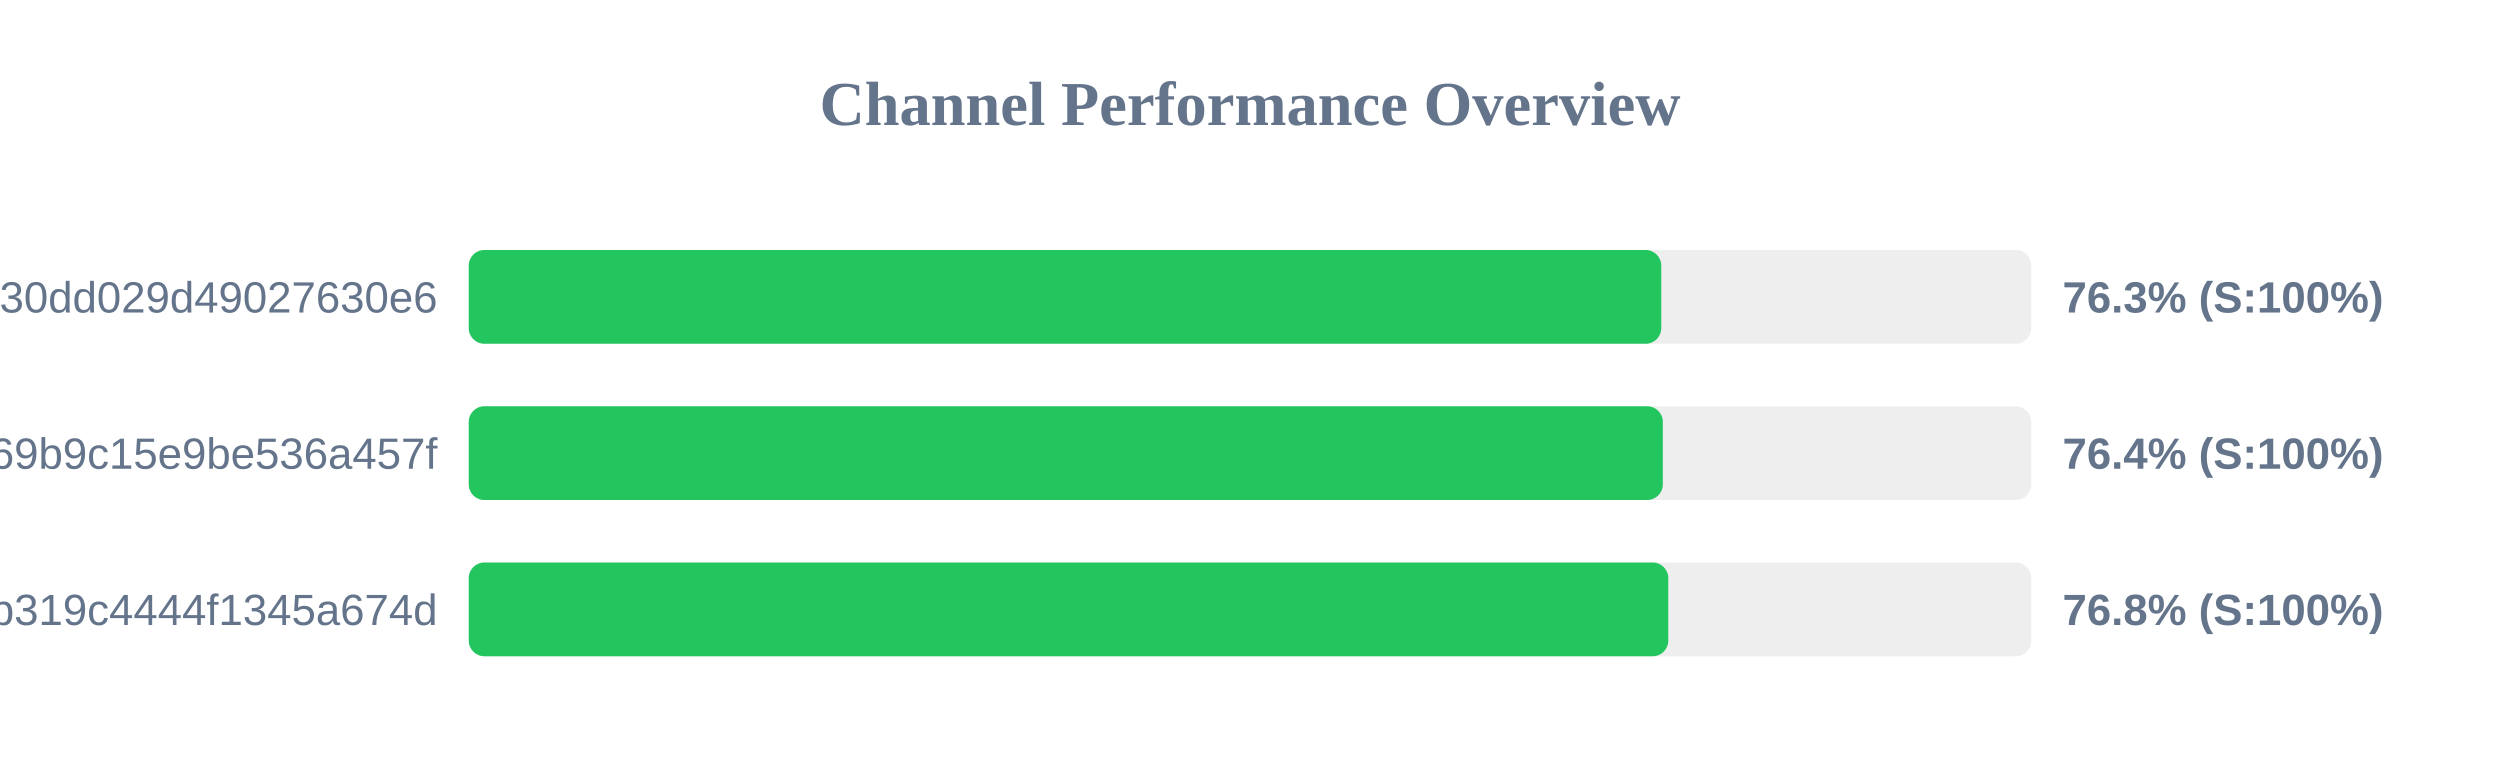
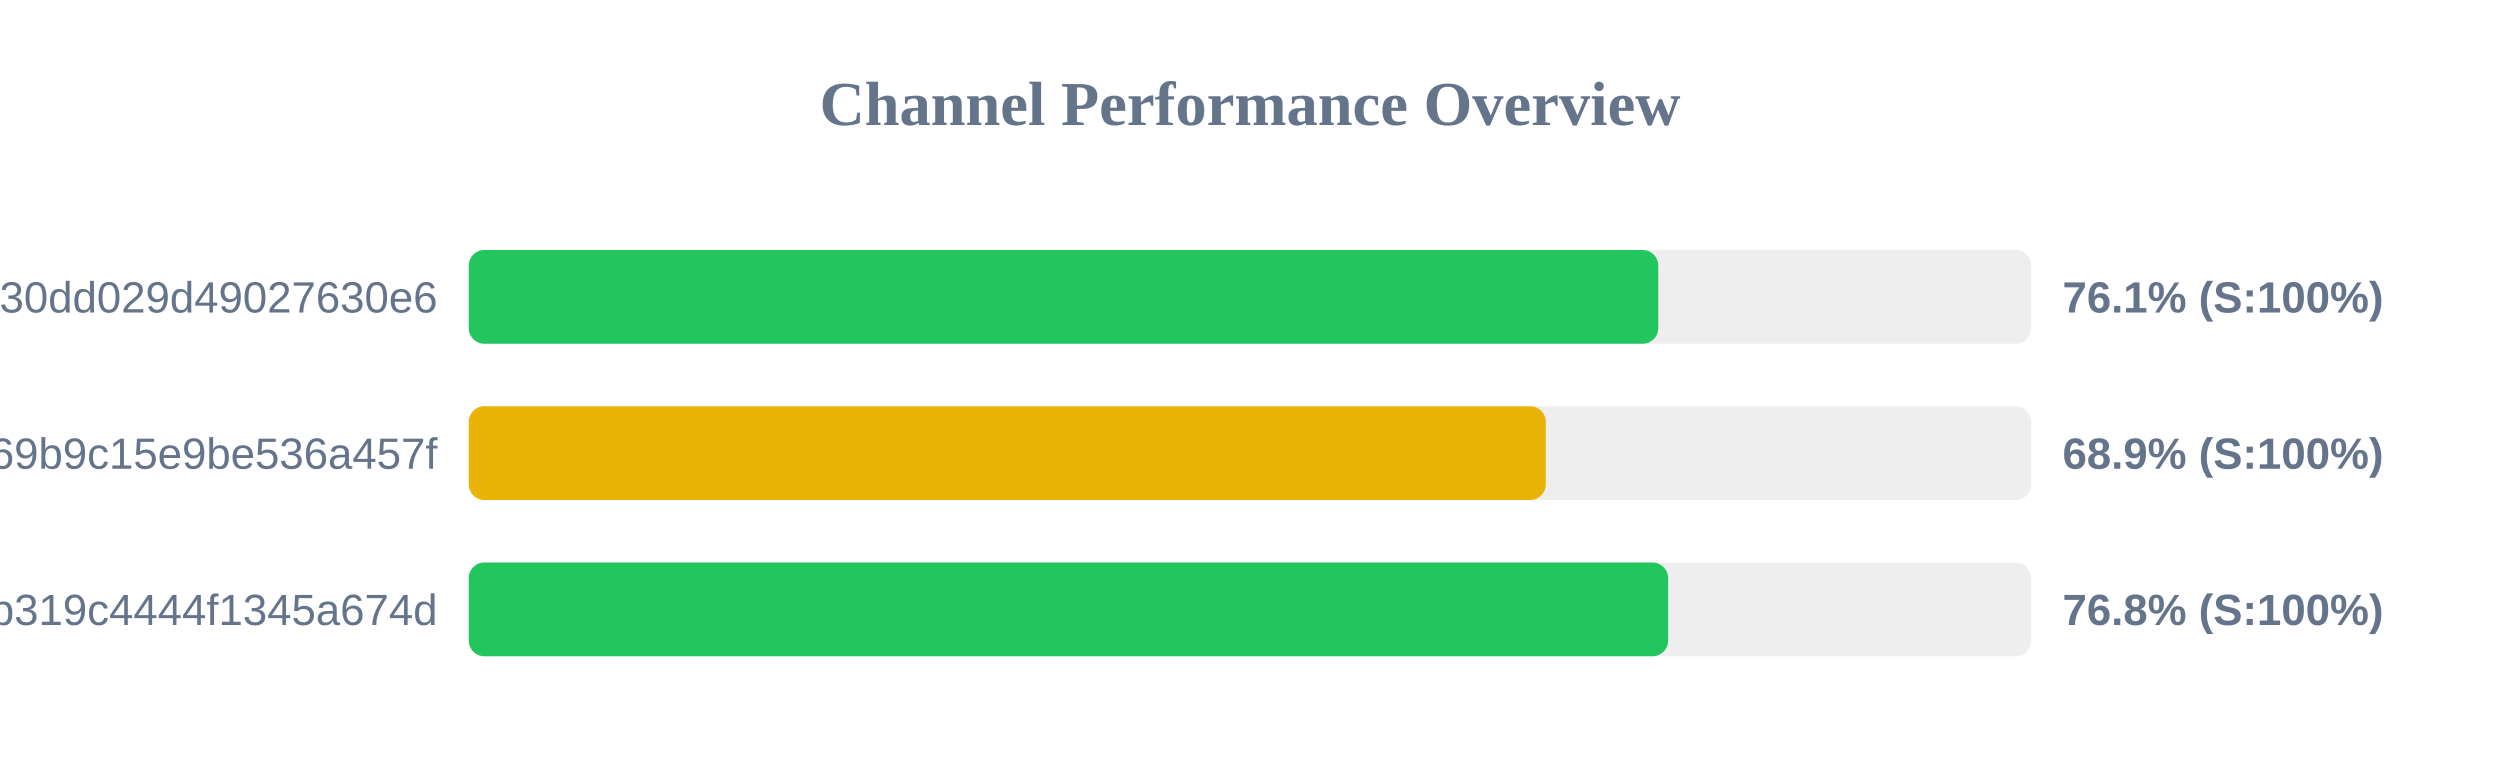
<svg xmlns="http://www.w3.org/2000/svg" width="800" height="250" version="1.1">
  <style>
        .row { font: 14px Arial; fill: #64748b; }
        .score { font: bold 14px Arial; fill: #64748b; }
    </style>
  <text x="400" y="40" text-anchor="middle" font-size="20px" font-weight="bold" fill="#64748b">Channel Performance Overview</text>
  <rect x="150" y="80" width="500" height="30" fill="#eee" rx="5" />
-   <rect x="150" y="80" width="381.6" height="30" fill="#22c55e" rx="5" />
+   <rect x="150" y="80" width="380.65" height="30" fill="#22c55e" rx="5" />
  <text x="140" y="100" text-anchor="end" class="row">subscribe?token=d984bede85ab3f30dd029d49027630e6</text>
-   <text x="660" y="100" text-anchor="start" class="score">76.3% (S:100%)</text>
+   <text x="660" y="100" text-anchor="start" class="score">76.1% (S:100%)</text>
  <rect x="150" y="130" width="500" height="30" fill="#eee" rx="5" />
-   <rect x="150" y="130" width="382.1" height="30" fill="#22c55e" rx="5" />
+   <rect x="150" y="130" width="344.65" height="30" fill="#eab308" rx="5" />
  <text x="140" y="150" text-anchor="end" class="row">ca692ddffaf7a69b9c15e9be536a457f</text>
-   <text x="660" y="150" text-anchor="start" class="score">76.4% (S:100%)</text>
+   <text x="660" y="150" text-anchor="start" class="score">68.9% (S:100%)</text>
  <rect x="150" y="180" width="500" height="30" fill="#eee" rx="5" />
-   <rect x="150" y="180" width="383.85" height="30" fill="#22c55e" rx="5" />
+   <rect x="150" y="180" width="383.8" height="30" fill="#22c55e" rx="5" />
  <text x="140" y="200" text-anchor="end" class="row">subscribe?token=2b0e60c7f59e0b319c4444f1345a674d</text>
  <text x="660" y="200" text-anchor="start" class="score">76.8% (S:100%)</text>
</svg>
